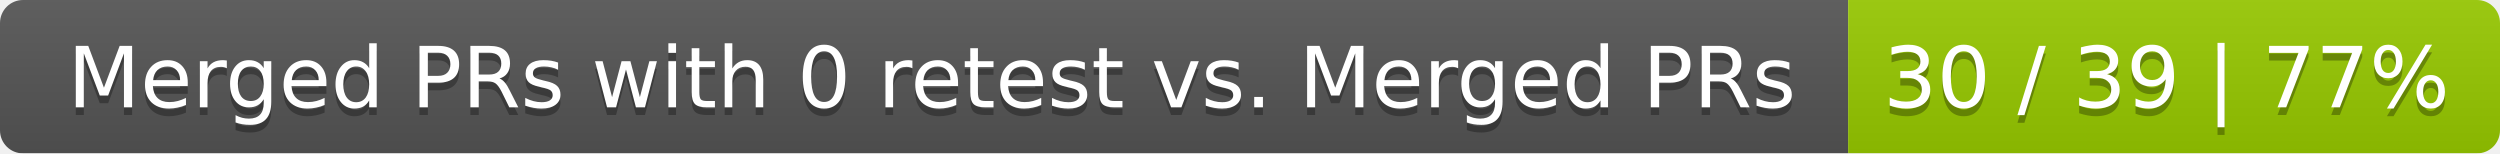
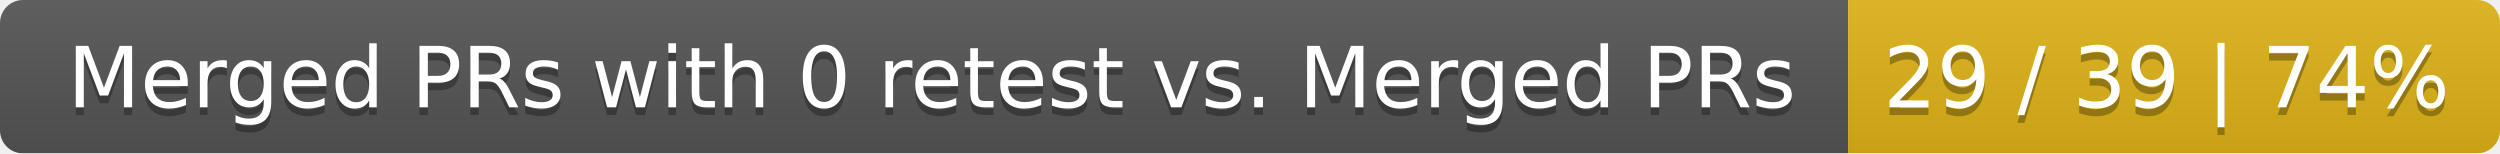
<svg xmlns="http://www.w3.org/2000/svg" width="326" height="20">
  <linearGradient id="smooth" x2="0" y2="100%">
    <stop offset="0" stop-color="#bbb" stop-opacity=".1" />
    <stop offset="1" stop-opacity=".1" />
  </linearGradient>
  <mask id="round">
    <rect width="326" height="20" rx="3" fill="#fff" />
  </mask>
  <g mask="url(#round)">
    <rect width="241" height="20" fill="#555" />
-     <rect x="241" width="85" height="20" fill="#97ca00" />
+     <rect x="241" width="85" height="20" fill="#dfb317" />
    <rect width="326" height="20" fill="url(#smooth)" />
  </g>
  <g fill="#fff" text-anchor="middle" font-family="DejaVu Sans,Verdana,Geneva,sans-serif" font-size="11">
    <text x="121.5" y="15" fill="#010101" fill-opacity=".3">Merged PRs with 0 retest vs. Merged PRs</text>
    <text x="121.5" y="14">Merged PRs with 0 retest vs. Merged PRs</text>
-     <text x="282.5" y="15" fill="#010101" fill-opacity=".3">30 / 39 | 77%</text>
-     <text x="282.5" y="14">30 / 39 | 77%</text>
+     <text x="282.5" y="15" fill="#010101" fill-opacity=".3">29 / 39 | 74%</text>
+     <text x="282.5" y="14">29 / 39 | 74%</text>
  </g>
</svg>
